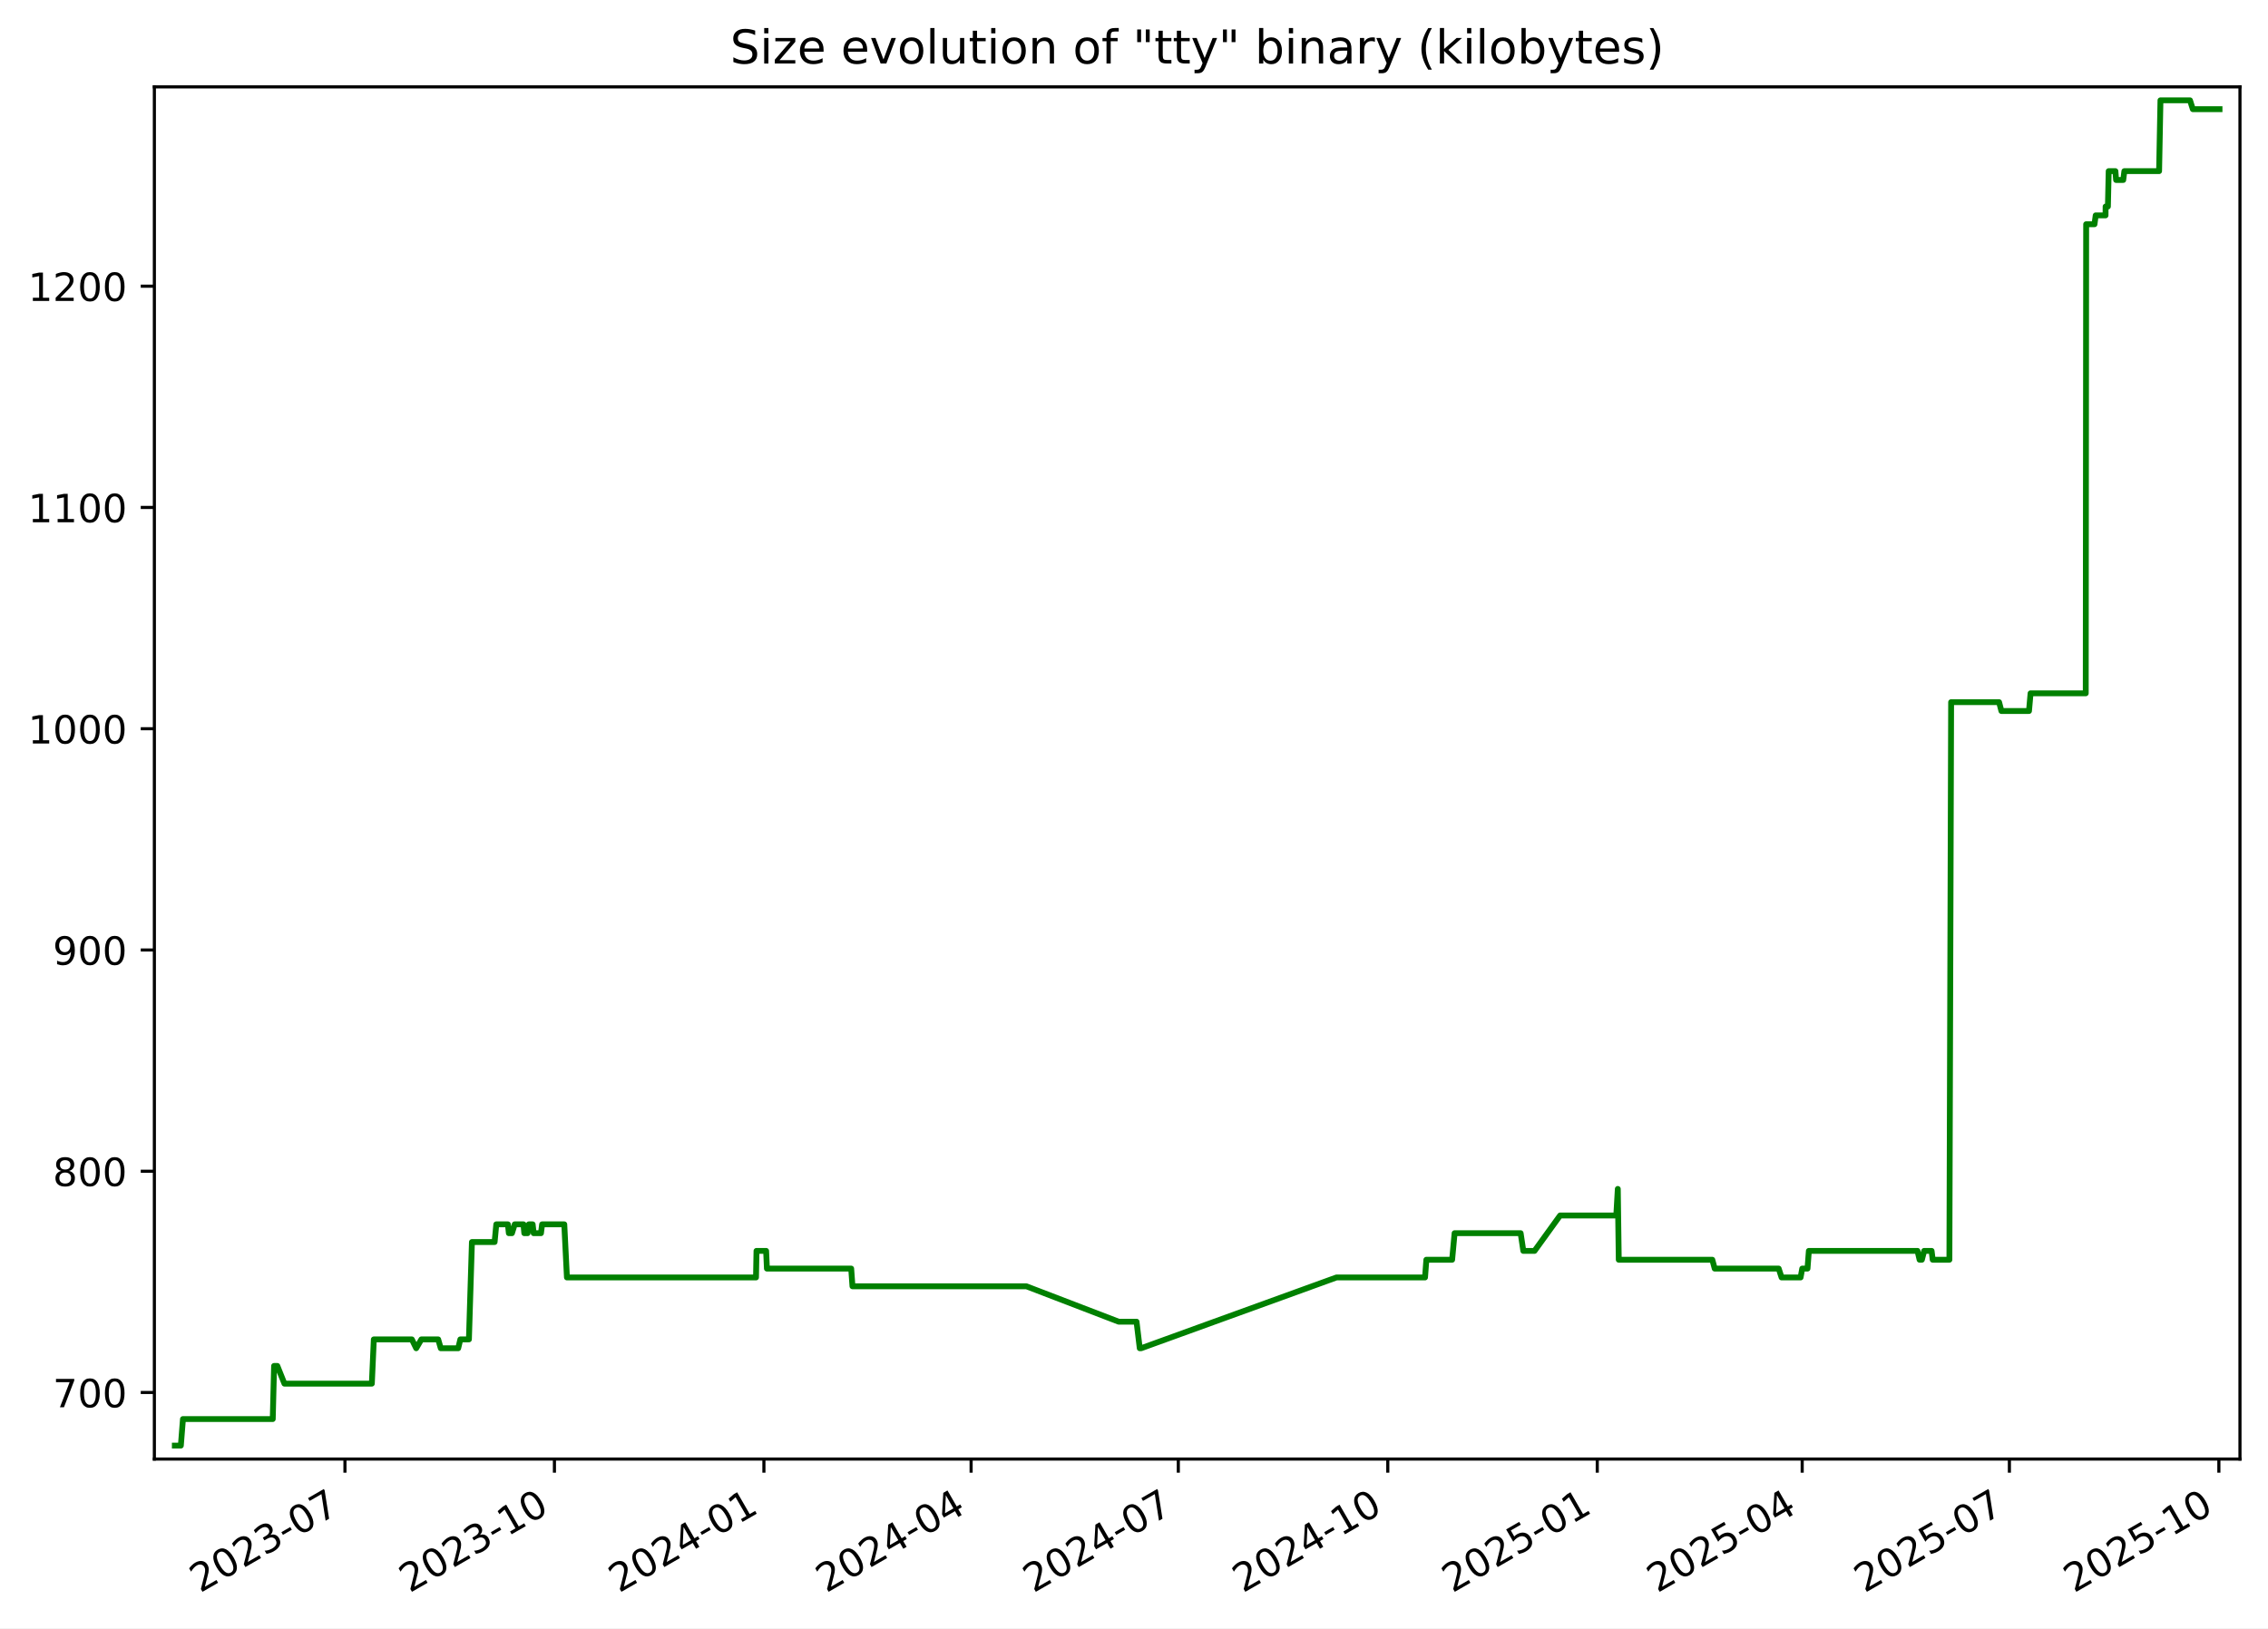
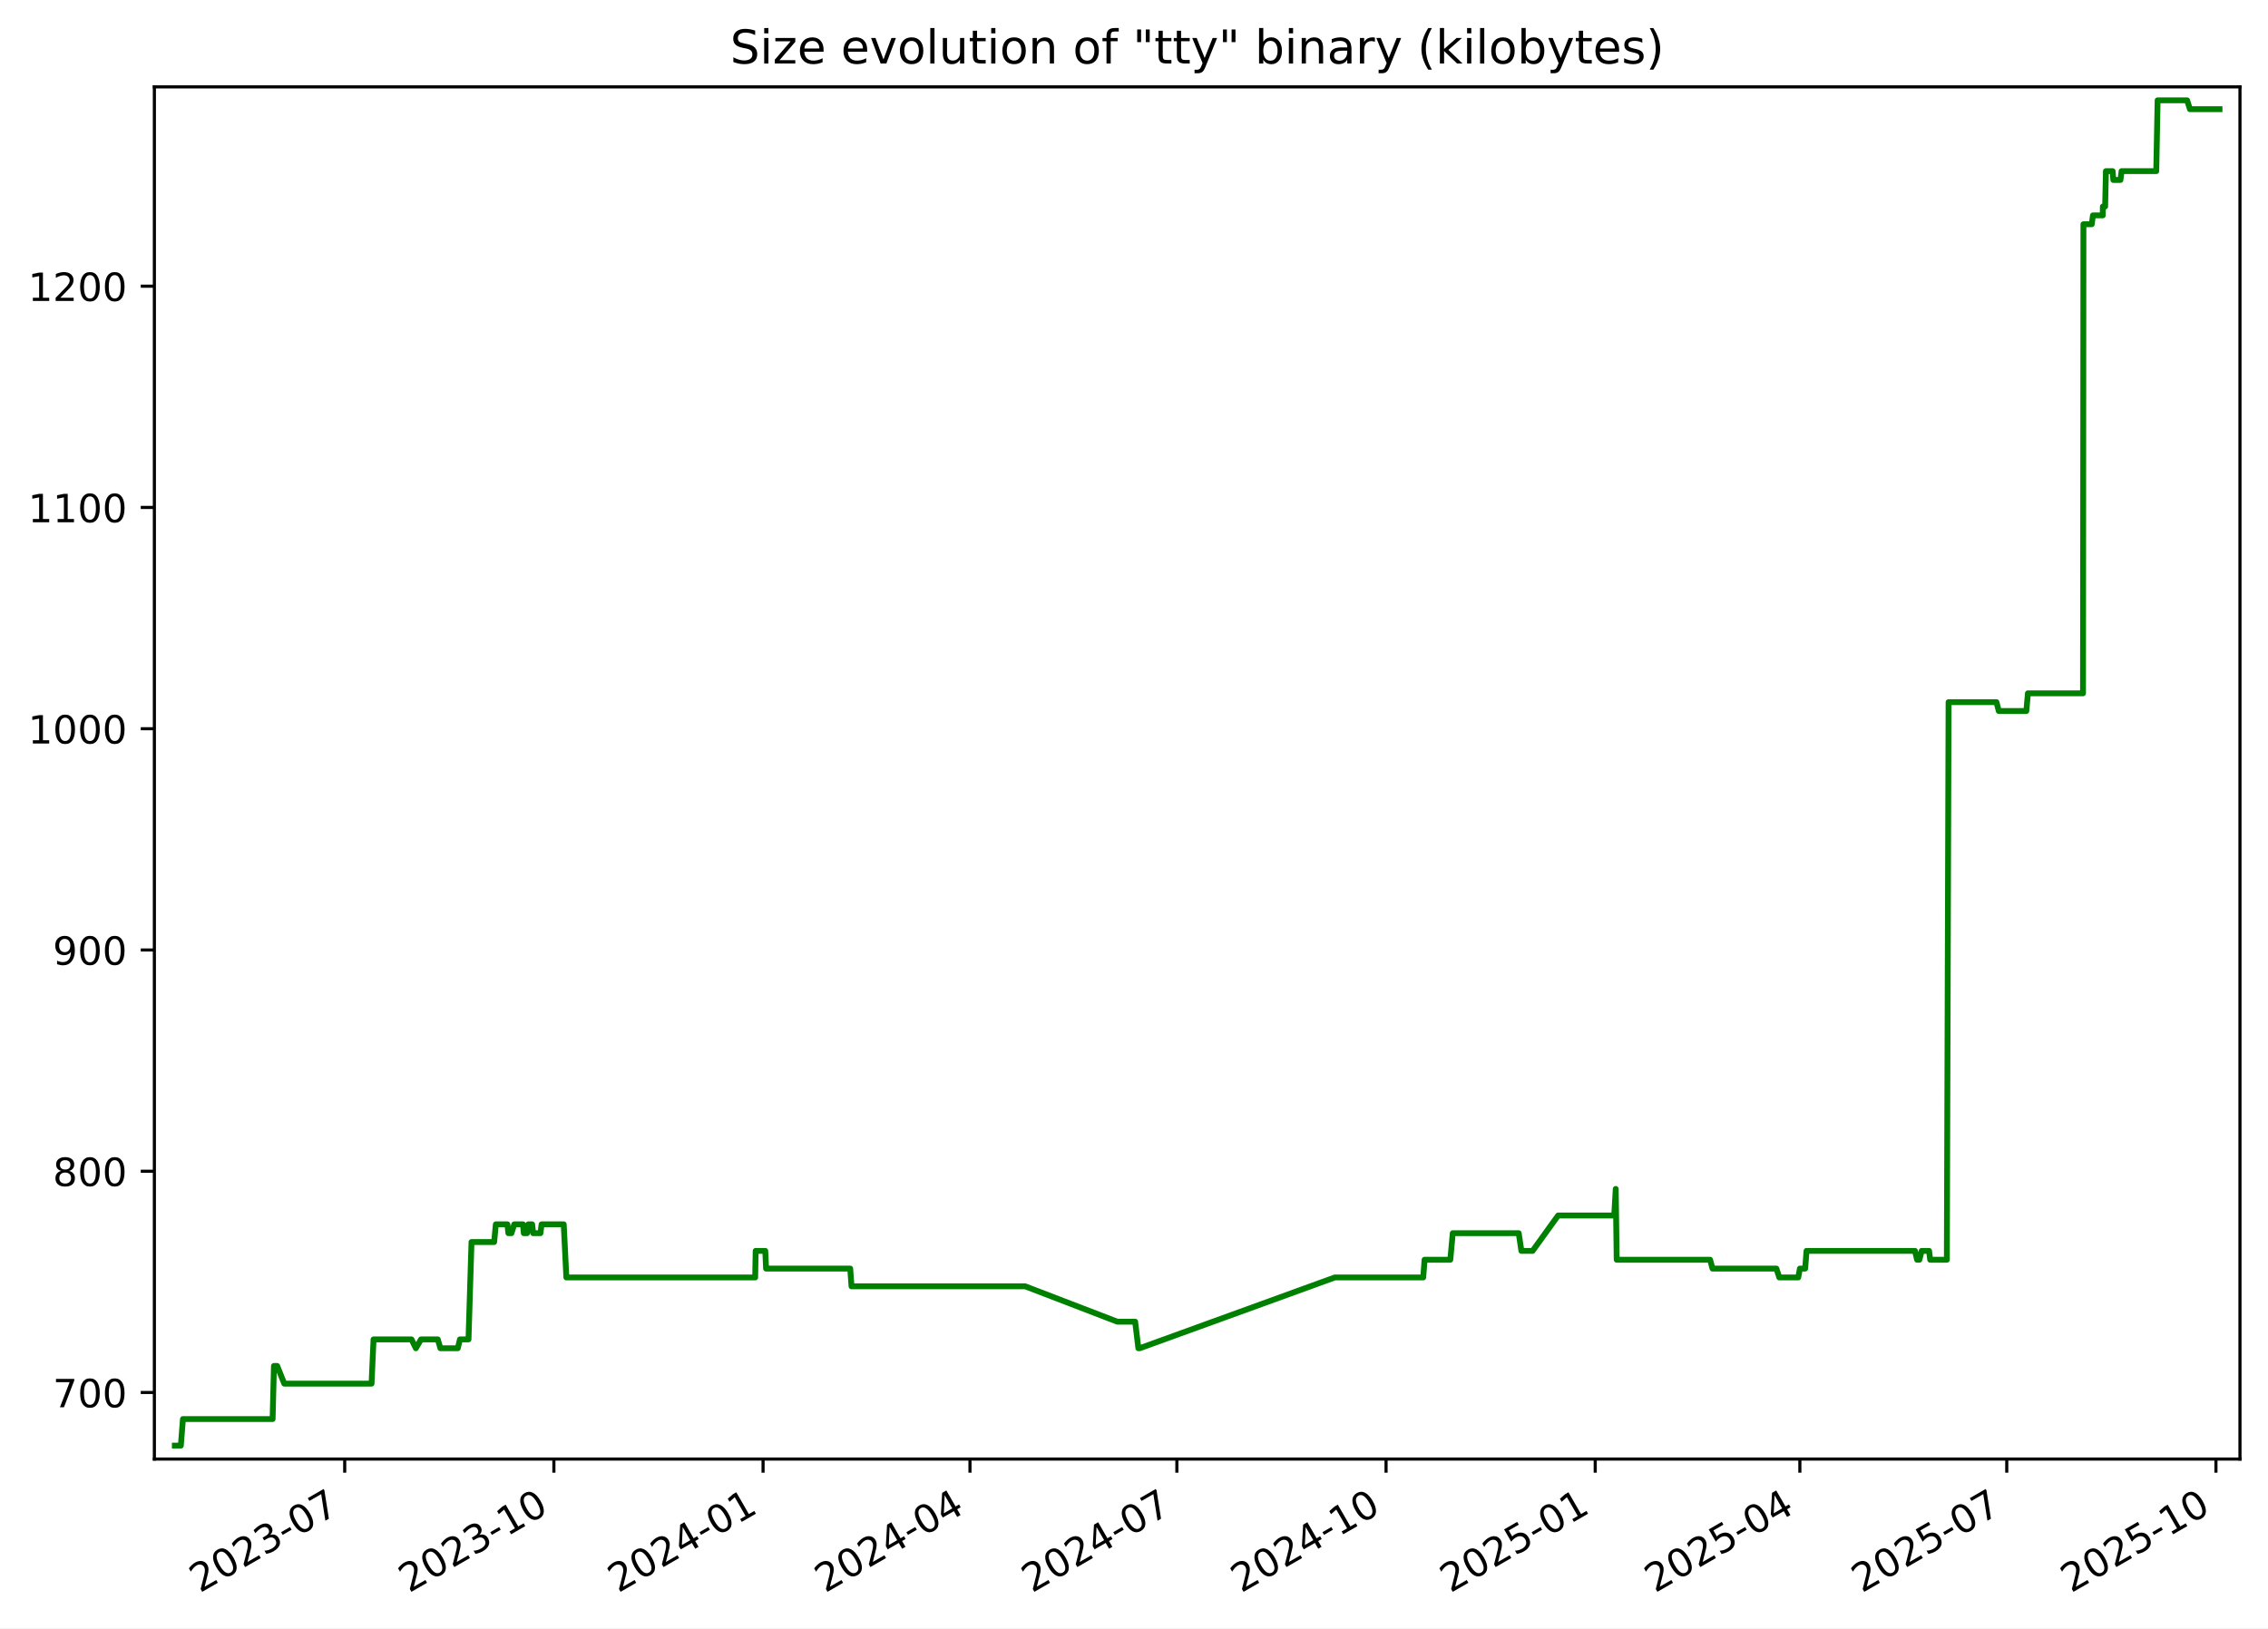
<svg xmlns="http://www.w3.org/2000/svg" xmlns:xlink="http://www.w3.org/1999/xlink" width="582.53pt" height="418.303pt" viewBox="0 0 582.53 418.303" version="1.1">
  <defs>
    <style type="text/css">*{stroke-linejoin: round; stroke-linecap: butt}</style>
  </defs>
  <g id="figure_1">
    <g id="patch_1">
      <path d="M -0 418.303  L 582.53 418.303  L 582.53 0  L -0 0  z " style="fill: #ffffff" />
    </g>
    <g id="axes_1">
      <g id="patch_2">
        <path d="M 39.65 374.83  L 575.33 374.83  L 575.33 22.318  L 39.65 22.318  z " style="fill: #ffffff" />
      </g>
      <g id="matplotlib.axis_1">
        <g id="xtick_1">
          <g id="line2d_1">
            <defs>
-               <path id="mddae5de67b" d="M 0 0  L 0 3.5  " style="stroke: #000000; stroke-width: 0.8" />
+               <path id="m2b2bd5eda4" d="M 0 0  L 0 3.5  " style="stroke: #000000; stroke-width: 0.8" />
            </defs>
            <g>
-               <use xlink:href="#mddae5de67b" x="88.6" y="374.83" style="stroke: #000000; stroke-width: 0.8" />
+               <use xlink:href="#m2b2bd5eda4" x="88.538" y="374.83" style="stroke: #000000; stroke-width: 0.8" />
            </g>
          </g>
          <g id="text_1">
-             <g transform="translate(51.37532 409.302) rotate(-30) scale(0.1 -0.1)">
+             <g transform="translate(51.31278 409.302) rotate(-30) scale(0.1 -0.1)">
              <defs>
                <path id="DejaVuSans-32" d="M 1228 531  L 3431 531  L 3431 0  L 469 0  L 469 531  Q 828 903 1448 1529  Q 2069 2156 2228 2338  Q 2531 2678 2651 2914  Q 2772 3150 2772 3378  Q 2772 3750 2511 3984  Q 2250 4219 1831 4219  Q 1534 4219 1204 4116  Q 875 4013 500 3803  L 500 4441  Q 881 4594 1212 4672  Q 1544 4750 1819 4750  Q 2544 4750 2975 4387  Q 3406 4025 3406 3419  Q 3406 3131 3298 2873  Q 3191 2616 2906 2266  Q 2828 2175 2409 1742  Q 1991 1309 1228 531  z " transform="scale(0.015625)" />
                <path id="DejaVuSans-30" d="M 2034 4250  Q 1547 4250 1301 3770  Q 1056 3291 1056 2328  Q 1056 1369 1301 889  Q 1547 409 2034 409  Q 2525 409 2770 889  Q 3016 1369 3016 2328  Q 3016 3291 2770 3770  Q 2525 4250 2034 4250  z M 2034 4750  Q 2819 4750 3233 4129  Q 3647 3509 3647 2328  Q 3647 1150 3233 529  Q 2819 -91 2034 -91  Q 1250 -91 836 529  Q 422 1150 422 2328  Q 422 3509 836 4129  Q 1250 4750 2034 4750  z " transform="scale(0.015625)" />
                <path id="DejaVuSans-33" d="M 2597 2516  Q 3050 2419 3304 2112  Q 3559 1806 3559 1356  Q 3559 666 3084 287  Q 2609 -91 1734 -91  Q 1441 -91 1130 -33  Q 819 25 488 141  L 488 750  Q 750 597 1062 519  Q 1375 441 1716 441  Q 2309 441 2620 675  Q 2931 909 2931 1356  Q 2931 1769 2642 2001  Q 2353 2234 1838 2234  L 1294 2234  L 1294 2753  L 1863 2753  Q 2328 2753 2575 2939  Q 2822 3125 2822 3475  Q 2822 3834 2567 4026  Q 2313 4219 1838 4219  Q 1578 4219 1281 4162  Q 984 4106 628 3988  L 628 4550  Q 988 4650 1302 4700  Q 1616 4750 1894 4750  Q 2613 4750 3031 4423  Q 3450 4097 3450 3541  Q 3450 3153 3228 2886  Q 3006 2619 2597 2516  z " transform="scale(0.015625)" />
                <path id="DejaVuSans-2d" d="M 313 2009  L 1997 2009  L 1997 1497  L 313 1497  L 313 2009  z " transform="scale(0.015625)" />
                <path id="DejaVuSans-37" d="M 525 4666  L 3525 4666  L 3525 4397  L 1831 0  L 1172 0  L 2766 4134  L 525 4134  L 525 4666  z " transform="scale(0.015625)" />
              </defs>
              <use xlink:href="#DejaVuSans-32" />
              <use xlink:href="#DejaVuSans-30" x="63.623" />
              <use xlink:href="#DejaVuSans-32" x="127.246" />
              <use xlink:href="#DejaVuSans-33" x="190.869" />
              <use xlink:href="#DejaVuSans-2d" x="254.492" />
              <use xlink:href="#DejaVuSans-30" x="290.576" />
              <use xlink:href="#DejaVuSans-37" x="354.199" />
            </g>
          </g>
        </g>
        <g id="xtick_2">
          <g id="line2d_2">
            <g>
-               <use xlink:href="#mddae5de67b" x="142.404" y="374.83" style="stroke: #000000; stroke-width: 0.8" />
+               <use xlink:href="#m2b2bd5eda4" x="142.264" y="374.83" style="stroke: #000000; stroke-width: 0.8" />
            </g>
          </g>
          <g id="text_2">
-             <g transform="translate(105.1791 409.302) rotate(-30) scale(0.1 -0.1)">
+             <g transform="translate(105.0396 409.302) rotate(-30) scale(0.1 -0.1)">
              <defs>
                <path id="DejaVuSans-31" d="M 794 531  L 1825 531  L 1825 4091  L 703 3866  L 703 4441  L 1819 4666  L 2450 4666  L 2450 531  L 3481 531  L 3481 0  L 794 0  L 794 531  z " transform="scale(0.015625)" />
              </defs>
              <use xlink:href="#DejaVuSans-32" />
              <use xlink:href="#DejaVuSans-30" x="63.623" />
              <use xlink:href="#DejaVuSans-32" x="127.246" />
              <use xlink:href="#DejaVuSans-33" x="190.869" />
              <use xlink:href="#DejaVuSans-2d" x="254.492" />
              <use xlink:href="#DejaVuSans-31" x="290.576" />
              <use xlink:href="#DejaVuSans-30" x="354.199" />
            </g>
          </g>
        </g>
        <g id="xtick_3">
          <g id="line2d_3">
            <g>
-               <use xlink:href="#mddae5de67b" x="196.208" y="374.83" style="stroke: #000000; stroke-width: 0.8" />
+               <use xlink:href="#m2b2bd5eda4" x="195.991" y="374.83" style="stroke: #000000; stroke-width: 0.8" />
            </g>
          </g>
          <g id="text_3">
-             <g transform="translate(158.9829 409.302) rotate(-30) scale(0.1 -0.1)">
+             <g transform="translate(158.7664 409.302) rotate(-30) scale(0.1 -0.1)">
              <defs>
                <path id="DejaVuSans-34" d="M 2419 4116  L 825 1625  L 2419 1625  L 2419 4116  z M 2253 4666  L 3047 4666  L 3047 1625  L 3713 1625  L 3713 1100  L 3047 1100  L 3047 0  L 2419 0  L 2419 1100  L 313 1100  L 313 1709  L 2253 4666  z " transform="scale(0.015625)" />
              </defs>
              <use xlink:href="#DejaVuSans-32" />
              <use xlink:href="#DejaVuSans-30" x="63.623" />
              <use xlink:href="#DejaVuSans-32" x="127.246" />
              <use xlink:href="#DejaVuSans-34" x="190.869" />
              <use xlink:href="#DejaVuSans-2d" x="254.492" />
              <use xlink:href="#DejaVuSans-30" x="290.576" />
              <use xlink:href="#DejaVuSans-31" x="354.199" />
            </g>
          </g>
        </g>
        <g id="xtick_4">
          <g id="line2d_4">
            <g>
-               <use xlink:href="#mddae5de67b" x="249.427" y="374.83" style="stroke: #000000; stroke-width: 0.8" />
+               <use xlink:href="#m2b2bd5eda4" x="249.134" y="374.83" style="stroke: #000000; stroke-width: 0.8" />
            </g>
          </g>
          <g id="text_4">
-             <g transform="translate(212.2019 409.302) rotate(-30) scale(0.1 -0.1)">
+             <g transform="translate(211.9092 409.302) rotate(-30) scale(0.1 -0.1)">
              <use xlink:href="#DejaVuSans-32" />
              <use xlink:href="#DejaVuSans-30" x="63.623" />
              <use xlink:href="#DejaVuSans-32" x="127.246" />
              <use xlink:href="#DejaVuSans-34" x="190.869" />
              <use xlink:href="#DejaVuSans-2d" x="254.492" />
              <use xlink:href="#DejaVuSans-30" x="290.576" />
              <use xlink:href="#DejaVuSans-34" x="354.199" />
            </g>
          </g>
        </g>
        <g id="xtick_5">
          <g id="line2d_5">
            <g>
-               <use xlink:href="#mddae5de67b" x="302.646" y="374.83" style="stroke: #000000; stroke-width: 0.8" />
+               <use xlink:href="#m2b2bd5eda4" x="302.277" y="374.83" style="stroke: #000000; stroke-width: 0.8" />
            </g>
          </g>
          <g id="text_5">
-             <g transform="translate(265.4208 409.302) rotate(-30) scale(0.1 -0.1)">
+             <g transform="translate(265.052 409.302) rotate(-30) scale(0.1 -0.1)">
              <use xlink:href="#DejaVuSans-32" />
              <use xlink:href="#DejaVuSans-30" x="63.623" />
              <use xlink:href="#DejaVuSans-32" x="127.246" />
              <use xlink:href="#DejaVuSans-34" x="190.869" />
              <use xlink:href="#DejaVuSans-2d" x="254.492" />
              <use xlink:href="#DejaVuSans-30" x="290.576" />
              <use xlink:href="#DejaVuSans-37" x="354.199" />
            </g>
          </g>
        </g>
        <g id="xtick_6">
          <g id="line2d_6">
            <g>
-               <use xlink:href="#mddae5de67b" x="356.449" y="374.83" style="stroke: #000000; stroke-width: 0.8" />
+               <use xlink:href="#m2b2bd5eda4" x="356.004" y="374.83" style="stroke: #000000; stroke-width: 0.8" />
            </g>
          </g>
          <g id="text_6">
-             <g transform="translate(319.2246 409.302) rotate(-30) scale(0.1 -0.1)">
+             <g transform="translate(318.7788 409.302) rotate(-30) scale(0.1 -0.1)">
              <use xlink:href="#DejaVuSans-32" />
              <use xlink:href="#DejaVuSans-30" x="63.623" />
              <use xlink:href="#DejaVuSans-32" x="127.246" />
              <use xlink:href="#DejaVuSans-34" x="190.869" />
              <use xlink:href="#DejaVuSans-2d" x="254.492" />
              <use xlink:href="#DejaVuSans-31" x="290.576" />
              <use xlink:href="#DejaVuSans-30" x="354.199" />
            </g>
          </g>
        </g>
        <g id="xtick_7">
          <g id="line2d_7">
            <g>
-               <use xlink:href="#mddae5de67b" x="410.253" y="374.83" style="stroke: #000000; stroke-width: 0.8" />
+               <use xlink:href="#m2b2bd5eda4" x="409.73" y="374.83" style="stroke: #000000; stroke-width: 0.8" />
            </g>
          </g>
          <g id="text_7">
-             <g transform="translate(373.0284 409.302) rotate(-30) scale(0.1 -0.1)">
+             <g transform="translate(372.5056 409.302) rotate(-30) scale(0.1 -0.1)">
              <defs>
                <path id="DejaVuSans-35" d="M 691 4666  L 3169 4666  L 3169 4134  L 1269 4134  L 1269 2991  Q 1406 3038 1543 3061  Q 1681 3084 1819 3084  Q 2600 3084 3056 2656  Q 3513 2228 3513 1497  Q 3513 744 3044 326  Q 2575 -91 1722 -91  Q 1428 -91 1123 -41  Q 819 9 494 109  L 494 744  Q 775 591 1075 516  Q 1375 441 1709 441  Q 2250 441 2565 725  Q 2881 1009 2881 1497  Q 2881 1984 2565 2268  Q 2250 2553 1709 2553  Q 1456 2553 1204 2497  Q 953 2441 691 2322  L 691 4666  z " transform="scale(0.015625)" />
              </defs>
              <use xlink:href="#DejaVuSans-32" />
              <use xlink:href="#DejaVuSans-30" x="63.623" />
              <use xlink:href="#DejaVuSans-32" x="127.246" />
              <use xlink:href="#DejaVuSans-35" x="190.869" />
              <use xlink:href="#DejaVuSans-2d" x="254.492" />
              <use xlink:href="#DejaVuSans-30" x="290.576" />
              <use xlink:href="#DejaVuSans-31" x="354.199" />
            </g>
          </g>
        </g>
        <g id="xtick_8">
          <g id="line2d_8">
            <g>
-               <use xlink:href="#mddae5de67b" x="462.887" y="374.83" style="stroke: #000000; stroke-width: 0.8" />
+               <use xlink:href="#m2b2bd5eda4" x="462.289" y="374.83" style="stroke: #000000; stroke-width: 0.8" />
            </g>
          </g>
          <g id="text_8">
-             <g transform="translate(425.6626 409.302) rotate(-30) scale(0.1 -0.1)">
+             <g transform="translate(425.0644 409.302) rotate(-30) scale(0.1 -0.1)">
              <use xlink:href="#DejaVuSans-32" />
              <use xlink:href="#DejaVuSans-30" x="63.623" />
              <use xlink:href="#DejaVuSans-32" x="127.246" />
              <use xlink:href="#DejaVuSans-35" x="190.869" />
              <use xlink:href="#DejaVuSans-2d" x="254.492" />
              <use xlink:href="#DejaVuSans-30" x="290.576" />
              <use xlink:href="#DejaVuSans-34" x="354.199" />
            </g>
          </g>
        </g>
        <g id="xtick_9">
          <g id="line2d_9">
            <g>
-               <use xlink:href="#mddae5de67b" x="516.106" y="374.83" style="stroke: #000000; stroke-width: 0.8" />
+               <use xlink:href="#m2b2bd5eda4" x="515.432" y="374.83" style="stroke: #000000; stroke-width: 0.8" />
            </g>
          </g>
          <g id="text_9">
-             <g transform="translate(478.8816 409.302) rotate(-30) scale(0.1 -0.1)">
+             <g transform="translate(478.2072 409.302) rotate(-30) scale(0.1 -0.1)">
              <use xlink:href="#DejaVuSans-32" />
              <use xlink:href="#DejaVuSans-30" x="63.623" />
              <use xlink:href="#DejaVuSans-32" x="127.246" />
              <use xlink:href="#DejaVuSans-35" x="190.869" />
              <use xlink:href="#DejaVuSans-2d" x="254.492" />
              <use xlink:href="#DejaVuSans-30" x="290.576" />
              <use xlink:href="#DejaVuSans-37" x="354.199" />
            </g>
          </g>
        </g>
        <g id="xtick_10">
          <g id="line2d_10">
            <g>
-               <use xlink:href="#mddae5de67b" x="569.91" y="374.83" style="stroke: #000000; stroke-width: 0.8" />
+               <use xlink:href="#m2b2bd5eda4" x="569.159" y="374.83" style="stroke: #000000; stroke-width: 0.8" />
            </g>
          </g>
          <g id="text_10">
-             <g transform="translate(532.6853 409.302) rotate(-30) scale(0.1 -0.1)">
+             <g transform="translate(531.934 409.302) rotate(-30) scale(0.1 -0.1)">
              <use xlink:href="#DejaVuSans-32" />
              <use xlink:href="#DejaVuSans-30" x="63.623" />
              <use xlink:href="#DejaVuSans-32" x="127.246" />
              <use xlink:href="#DejaVuSans-35" x="190.869" />
              <use xlink:href="#DejaVuSans-2d" x="254.492" />
              <use xlink:href="#DejaVuSans-31" x="290.576" />
              <use xlink:href="#DejaVuSans-30" x="354.199" />
            </g>
          </g>
        </g>
      </g>
      <g id="matplotlib.axis_2">
        <g id="ytick_1">
          <g id="line2d_11">
            <defs>
-               <path id="m820090e137" d="M 0 0  L -3.5 0  " style="stroke: #000000; stroke-width: 0.8" />
+               <path id="m99c2a6b7ea" d="M 0 0  L -3.5 0  " style="stroke: #000000; stroke-width: 0.8" />
            </defs>
            <g>
-               <use xlink:href="#m820090e137" x="39.65" y="357.732" style="stroke: #000000; stroke-width: 0.8" />
+               <use xlink:href="#m99c2a6b7ea" x="39.65" y="357.732" style="stroke: #000000; stroke-width: 0.8" />
            </g>
          </g>
          <g id="text_11">
            <g transform="translate(13.5625 361.5312) scale(0.1 -0.1)">
              <use xlink:href="#DejaVuSans-37" />
              <use xlink:href="#DejaVuSans-30" x="63.623" />
              <use xlink:href="#DejaVuSans-30" x="127.246" />
            </g>
          </g>
        </g>
        <g id="ytick_2">
          <g id="line2d_12">
            <g>
-               <use xlink:href="#m820090e137" x="39.65" y="300.89" style="stroke: #000000; stroke-width: 0.8" />
+               <use xlink:href="#m99c2a6b7ea" x="39.65" y="300.89" style="stroke: #000000; stroke-width: 0.8" />
            </g>
          </g>
          <g id="text_12">
            <g transform="translate(13.5625 304.6891) scale(0.1 -0.1)">
              <defs>
                <path id="DejaVuSans-38" d="M 2034 2216  Q 1584 2216 1326 1975  Q 1069 1734 1069 1313  Q 1069 891 1326 650  Q 1584 409 2034 409  Q 2484 409 2743 651  Q 3003 894 3003 1313  Q 3003 1734 2745 1975  Q 2488 2216 2034 2216  z M 1403 2484  Q 997 2584 770 2862  Q 544 3141 544 3541  Q 544 4100 942 4425  Q 1341 4750 2034 4750  Q 2731 4750 3128 4425  Q 3525 4100 3525 3541  Q 3525 3141 3298 2862  Q 3072 2584 2669 2484  Q 3125 2378 3379 2068  Q 3634 1759 3634 1313  Q 3634 634 3220 271  Q 2806 -91 2034 -91  Q 1263 -91 848 271  Q 434 634 434 1313  Q 434 1759 690 2068  Q 947 2378 1403 2484  z M 1172 3481  Q 1172 3119 1398 2916  Q 1625 2713 2034 2713  Q 2441 2713 2670 2916  Q 2900 3119 2900 3481  Q 2900 3844 2670 4047  Q 2441 4250 2034 4250  Q 1625 4250 1398 4047  Q 1172 3844 1172 3481  z " transform="scale(0.015625)" />
              </defs>
              <use xlink:href="#DejaVuSans-38" />
              <use xlink:href="#DejaVuSans-30" x="63.623" />
              <use xlink:href="#DejaVuSans-30" x="127.246" />
            </g>
          </g>
        </g>
        <g id="ytick_3">
          <g id="line2d_13">
            <g>
-               <use xlink:href="#m820090e137" x="39.65" y="244.048" style="stroke: #000000; stroke-width: 0.8" />
+               <use xlink:href="#m99c2a6b7ea" x="39.65" y="244.048" style="stroke: #000000; stroke-width: 0.8" />
            </g>
          </g>
          <g id="text_13">
            <g transform="translate(13.5625 247.847) scale(0.1 -0.1)">
              <defs>
                <path id="DejaVuSans-39" d="M 703 97  L 703 672  Q 941 559 1184 500  Q 1428 441 1663 441  Q 2288 441 2617 861  Q 2947 1281 2994 2138  Q 2813 1869 2534 1725  Q 2256 1581 1919 1581  Q 1219 1581 811 2004  Q 403 2428 403 3163  Q 403 3881 828 4315  Q 1253 4750 1959 4750  Q 2769 4750 3195 4129  Q 3622 3509 3622 2328  Q 3622 1225 3098 567  Q 2575 -91 1691 -91  Q 1453 -91 1209 -44  Q 966 3 703 97  z M 1959 2075  Q 2384 2075 2632 2365  Q 2881 2656 2881 3163  Q 2881 3666 2632 3958  Q 2384 4250 1959 4250  Q 1534 4250 1286 3958  Q 1038 3666 1038 3163  Q 1038 2656 1286 2365  Q 1534 2075 1959 2075  z " transform="scale(0.015625)" />
              </defs>
              <use xlink:href="#DejaVuSans-39" />
              <use xlink:href="#DejaVuSans-30" x="63.623" />
              <use xlink:href="#DejaVuSans-30" x="127.246" />
            </g>
          </g>
        </g>
        <g id="ytick_4">
          <g id="line2d_14">
            <g>
-               <use xlink:href="#m820090e137" x="39.65" y="187.206" style="stroke: #000000; stroke-width: 0.8" />
+               <use xlink:href="#m99c2a6b7ea" x="39.65" y="187.206" style="stroke: #000000; stroke-width: 0.8" />
            </g>
          </g>
          <g id="text_14">
            <g transform="translate(7.2 191.0049) scale(0.1 -0.1)">
              <use xlink:href="#DejaVuSans-31" />
              <use xlink:href="#DejaVuSans-30" x="63.623" />
              <use xlink:href="#DejaVuSans-30" x="127.246" />
              <use xlink:href="#DejaVuSans-30" x="190.869" />
            </g>
          </g>
        </g>
        <g id="ytick_5">
          <g id="line2d_15">
            <g>
-               <use xlink:href="#m820090e137" x="39.65" y="130.364" style="stroke: #000000; stroke-width: 0.8" />
+               <use xlink:href="#m99c2a6b7ea" x="39.65" y="130.364" style="stroke: #000000; stroke-width: 0.8" />
            </g>
          </g>
          <g id="text_15">
            <g transform="translate(7.2 134.1628) scale(0.1 -0.1)">
              <use xlink:href="#DejaVuSans-31" />
              <use xlink:href="#DejaVuSans-31" x="63.623" />
              <use xlink:href="#DejaVuSans-30" x="127.246" />
              <use xlink:href="#DejaVuSans-30" x="190.869" />
            </g>
          </g>
        </g>
        <g id="ytick_6">
          <g id="line2d_16">
            <g>
-               <use xlink:href="#m820090e137" x="39.65" y="73.521" style="stroke: #000000; stroke-width: 0.8" />
+               <use xlink:href="#m99c2a6b7ea" x="39.65" y="73.521" style="stroke: #000000; stroke-width: 0.8" />
            </g>
          </g>
          <g id="text_16">
            <g transform="translate(7.2 77.32071) scale(0.1 -0.1)">
              <use xlink:href="#DejaVuSans-31" />
              <use xlink:href="#DejaVuSans-32" x="63.623" />
              <use xlink:href="#DejaVuSans-30" x="127.246" />
              <use xlink:href="#DejaVuSans-30" x="190.869" />
            </g>
          </g>
        </g>
      </g>
      <g id="line2d_17">
-         <path d="M 44.902 371.374  L 46.45 371.374  L 46.991 364.553  L 70.057 364.553  L 70.399 350.911  L 71.235 350.911  L 73.058 355.458  L 95.507 355.458  L 96.016 344.09  L 105.782 344.09  L 106.903 346.364  L 108.229 344.09  L 112.548 344.09  L 113.21 346.364  L 117.689 346.364  L 118.237 344.09  L 120.443 344.09  L 121.213 319.079  L 127.041 319.079  L 127.47 314.532  L 130.453 314.532  L 130.695 316.806  L 131.492 316.806  L 132.207 314.532  L 134.459 314.532  L 134.667 316.806  L 135.512 316.806  L 135.84 314.532  L 136.808 314.532  L 137.07 316.806  L 138.947 316.806  L 139.236 314.532  L 144.936 314.532  L 145.615 328.174  L 194.178 328.174  L 194.304 321.353  L 196.778 321.353  L 196.98 325.9  L 218.627 325.9  L 218.956 330.448  L 263.627 330.448  L 287.33 339.543  L 291.917 339.543  L 292.741 346.364  L 293.097 346.364  L 343.282 328.174  L 366.015 328.174  L 366.356 323.627  L 372.976 323.627  L 373.608 316.806  L 390.575 316.806  L 391.262 321.353  L 394.141 321.353  L 400.71 312.258  L 415.14 312.258  L 415.53 305.437  L 415.775 323.627  L 439.803 323.627  L 440.418 325.9  L 456.854 325.9  L 457.593 328.174  L 462.476 328.174  L 462.897 325.9  L 464.255 325.9  L 464.6 321.353  L 492.503 321.353  L 493.041 323.627  L 493.627 323.627  L 494.219 321.353  L 496.128 321.353  L 496.409 323.627  L 500.697 323.627  L 501.141 180.385  L 513.458 180.385  L 514.056 182.658  L 521.143 182.658  L 521.545 178.111  L 535.72 178.111  L 535.824 57.606  L 537.966 57.606  L 538.274 55.332  L 540.801 55.332  L 540.82 53.058  L 541.411 53.058  L 541.612 43.964  L 543.337 43.964  L 543.517 46.237  L 545.347 46.237  L 545.638 43.964  L 554.56 43.964  L 554.908 25.774  L 562.497 25.774  L 563.223 28.048  L 570.078 28.048  L 570.078 28.048  " clip-path="url(#p2f67db7d4e)" style="fill: none; stroke: #008000; stroke-width: 1.5; stroke-linecap: square" />
+         <path d="M 44.902 371.374  L 46.448 371.374  L 46.988 364.553  L 70.021 364.553  L 70.363 350.911  L 71.197 350.911  L 73.018 355.458  L 95.434 355.458  L 95.943 344.09  L 105.695 344.09  L 106.814 346.364  L 108.138 344.09  L 112.451 344.09  L 113.112 346.364  L 117.585 346.364  L 118.132 344.09  L 120.335 344.09  L 121.104 319.079  L 126.923 319.079  L 127.352 314.532  L 130.331 314.532  L 130.572 316.806  L 131.368 316.806  L 132.082 314.532  L 134.331 314.532  L 134.539 316.806  L 135.382 316.806  L 135.71 314.532  L 136.676 314.532  L 136.938 316.806  L 138.812 316.806  L 139.101 314.532  L 144.793 314.532  L 145.47 328.174  L 193.965 328.174  L 194.091 321.353  L 196.561 321.353  L 196.763 325.9  L 218.379 325.9  L 218.706 330.448  L 263.314 330.448  L 286.983 339.543  L 291.564 339.543  L 292.386 346.364  L 292.742 346.364  L 342.855 328.174  L 365.555 328.174  L 365.896 323.627  L 372.506 323.627  L 373.138 316.806  L 390.08 316.806  L 390.766 321.353  L 393.641 321.353  L 400.201 312.258  L 414.61 312.258  L 414.999 305.437  L 415.244 323.627  L 439.238 323.627  L 439.852 325.9  L 456.264 325.9  L 457.003 328.174  L 461.878 328.174  L 462.299 325.9  L 463.655 325.9  L 463.999 321.353  L 491.863 321.353  L 492.4 323.627  L 492.985 323.627  L 493.576 321.353  L 495.482 321.353  L 495.763 323.627  L 500.044 323.627  L 500.488 180.385  L 512.788 180.385  L 513.384 182.658  L 520.461 182.658  L 520.863 178.111  L 535.017 178.111  L 535.122 57.606  L 537.26 57.606  L 537.568 55.332  L 540.091 55.332  L 540.11 53.058  L 540.701 53.058  L 540.901 43.964  L 542.624 43.964  L 542.804 46.237  L 544.631 46.237  L 544.921 43.964  L 553.83 43.964  L 554.178 25.774  L 561.756 25.774  L 562.481 28.048  L 570.078 28.048  L 570.078 28.048  " clip-path="url(#pfe7f4513d3)" style="fill: none; stroke: #008000; stroke-width: 1.5; stroke-linecap: square" />
      </g>
      <g id="patch_3">
        <path d="M 39.65 374.83  L 39.65 22.318  " style="fill: none; stroke: #000000; stroke-width: 0.8; stroke-linejoin: miter; stroke-linecap: square" />
      </g>
      <g id="patch_4">
        <path d="M 575.33 374.83  L 575.33 22.318  " style="fill: none; stroke: #000000; stroke-width: 0.8; stroke-linejoin: miter; stroke-linecap: square" />
      </g>
      <g id="patch_5">
        <path d="M 39.65 374.83  L 575.33 374.83  " style="fill: none; stroke: #000000; stroke-width: 0.8; stroke-linejoin: miter; stroke-linecap: square" />
      </g>
      <g id="patch_6">
        <path d="M 39.65 22.318  L 575.33 22.318  " style="fill: none; stroke: #000000; stroke-width: 0.8; stroke-linejoin: miter; stroke-linecap: square" />
      </g>
      <g id="text_17">
        <g transform="translate(187.5387 16.31812) scale(0.12 -0.12)">
          <defs>
            <path id="DejaVuSans-53" d="M 3425 4513  L 3425 3897  Q 3066 4069 2747 4153  Q 2428 4238 2131 4238  Q 1616 4238 1336 4038  Q 1056 3838 1056 3469  Q 1056 3159 1242 3001  Q 1428 2844 1947 2747  L 2328 2669  Q 3034 2534 3370 2195  Q 3706 1856 3706 1288  Q 3706 609 3251 259  Q 2797 -91 1919 -91  Q 1588 -91 1214 -16  Q 841 59 441 206  L 441 856  Q 825 641 1194 531  Q 1563 422 1919 422  Q 2459 422 2753 634  Q 3047 847 3047 1241  Q 3047 1584 2836 1778  Q 2625 1972 2144 2069  L 1759 2144  Q 1053 2284 737 2584  Q 422 2884 422 3419  Q 422 4038 858 4394  Q 1294 4750 2059 4750  Q 2388 4750 2728 4690  Q 3069 4631 3425 4513  z " transform="scale(0.015625)" />
            <path id="DejaVuSans-69" d="M 603 3500  L 1178 3500  L 1178 0  L 603 0  L 603 3500  z M 603 4863  L 1178 4863  L 1178 4134  L 603 4134  L 603 4863  z " transform="scale(0.015625)" />
            <path id="DejaVuSans-7a" d="M 353 3500  L 3084 3500  L 3084 2975  L 922 459  L 3084 459  L 3084 0  L 275 0  L 275 525  L 2438 3041  L 353 3041  L 353 3500  z " transform="scale(0.015625)" />
            <path id="DejaVuSans-65" d="M 3597 1894  L 3597 1613  L 953 1613  Q 991 1019 1311 708  Q 1631 397 2203 397  Q 2534 397 2845 478  Q 3156 559 3463 722  L 3463 178  Q 3153 47 2828 -22  Q 2503 -91 2169 -91  Q 1331 -91 842 396  Q 353 884 353 1716  Q 353 2575 817 3079  Q 1281 3584 2069 3584  Q 2775 3584 3186 3129  Q 3597 2675 3597 1894  z M 3022 2063  Q 3016 2534 2758 2815  Q 2500 3097 2075 3097  Q 1594 3097 1305 2825  Q 1016 2553 972 2059  L 3022 2063  z " transform="scale(0.015625)" />
            <path id="DejaVuSans-20" transform="scale(0.015625)" />
            <path id="DejaVuSans-76" d="M 191 3500  L 800 3500  L 1894 563  L 2988 3500  L 3597 3500  L 2284 0  L 1503 0  L 191 3500  z " transform="scale(0.015625)" />
            <path id="DejaVuSans-6f" d="M 1959 3097  Q 1497 3097 1228 2736  Q 959 2375 959 1747  Q 959 1119 1226 758  Q 1494 397 1959 397  Q 2419 397 2687 759  Q 2956 1122 2956 1747  Q 2956 2369 2687 2733  Q 2419 3097 1959 3097  z M 1959 3584  Q 2709 3584 3137 3096  Q 3566 2609 3566 1747  Q 3566 888 3137 398  Q 2709 -91 1959 -91  Q 1206 -91 779 398  Q 353 888 353 1747  Q 353 2609 779 3096  Q 1206 3584 1959 3584  z " transform="scale(0.015625)" />
            <path id="DejaVuSans-6c" d="M 603 4863  L 1178 4863  L 1178 0  L 603 0  L 603 4863  z " transform="scale(0.015625)" />
            <path id="DejaVuSans-75" d="M 544 1381  L 544 3500  L 1119 3500  L 1119 1403  Q 1119 906 1312 657  Q 1506 409 1894 409  Q 2359 409 2629 706  Q 2900 1003 2900 1516  L 2900 3500  L 3475 3500  L 3475 0  L 2900 0  L 2900 538  Q 2691 219 2414 64  Q 2138 -91 1772 -91  Q 1169 -91 856 284  Q 544 659 544 1381  z M 1991 3584  L 1991 3584  z " transform="scale(0.015625)" />
            <path id="DejaVuSans-74" d="M 1172 4494  L 1172 3500  L 2356 3500  L 2356 3053  L 1172 3053  L 1172 1153  Q 1172 725 1289 603  Q 1406 481 1766 481  L 2356 481  L 2356 0  L 1766 0  Q 1100 0 847 248  Q 594 497 594 1153  L 594 3053  L 172 3053  L 172 3500  L 594 3500  L 594 4494  L 1172 4494  z " transform="scale(0.015625)" />
            <path id="DejaVuSans-6e" d="M 3513 2113  L 3513 0  L 2938 0  L 2938 2094  Q 2938 2591 2744 2837  Q 2550 3084 2163 3084  Q 1697 3084 1428 2787  Q 1159 2491 1159 1978  L 1159 0  L 581 0  L 581 3500  L 1159 3500  L 1159 2956  Q 1366 3272 1645 3428  Q 1925 3584 2291 3584  Q 2894 3584 3203 3211  Q 3513 2838 3513 2113  z " transform="scale(0.015625)" />
            <path id="DejaVuSans-66" d="M 2375 4863  L 2375 4384  L 1825 4384  Q 1516 4384 1395 4259  Q 1275 4134 1275 3809  L 1275 3500  L 2222 3500  L 2222 3053  L 1275 3053  L 1275 0  L 697 0  L 697 3053  L 147 3053  L 147 3500  L 697 3500  L 697 3744  Q 697 4328 969 4595  Q 1241 4863 1831 4863  L 2375 4863  z " transform="scale(0.015625)" />
            <path id="DejaVuSans-22" d="M 1147 4666  L 1147 2931  L 616 2931  L 616 4666  L 1147 4666  z M 2328 4666  L 2328 2931  L 1797 2931  L 1797 4666  L 2328 4666  z " transform="scale(0.015625)" />
            <path id="DejaVuSans-79" d="M 2059 -325  Q 1816 -950 1584 -1140  Q 1353 -1331 966 -1331  L 506 -1331  L 506 -850  L 844 -850  Q 1081 -850 1212 -737  Q 1344 -625 1503 -206  L 1606 56  L 191 3500  L 800 3500  L 1894 763  L 2988 3500  L 3597 3500  L 2059 -325  z " transform="scale(0.015625)" />
            <path id="DejaVuSans-62" d="M 3116 1747  Q 3116 2381 2855 2742  Q 2594 3103 2138 3103  Q 1681 3103 1420 2742  Q 1159 2381 1159 1747  Q 1159 1113 1420 752  Q 1681 391 2138 391  Q 2594 391 2855 752  Q 3116 1113 3116 1747  z M 1159 2969  Q 1341 3281 1617 3432  Q 1894 3584 2278 3584  Q 2916 3584 3314 3078  Q 3713 2572 3713 1747  Q 3713 922 3314 415  Q 2916 -91 2278 -91  Q 1894 -91 1617 61  Q 1341 213 1159 525  L 1159 0  L 581 0  L 581 4863  L 1159 4863  L 1159 2969  z " transform="scale(0.015625)" />
            <path id="DejaVuSans-61" d="M 2194 1759  Q 1497 1759 1228 1600  Q 959 1441 959 1056  Q 959 750 1161 570  Q 1363 391 1709 391  Q 2188 391 2477 730  Q 2766 1069 2766 1631  L 2766 1759  L 2194 1759  z M 3341 1997  L 3341 0  L 2766 0  L 2766 531  Q 2569 213 2275 61  Q 1981 -91 1556 -91  Q 1019 -91 701 211  Q 384 513 384 1019  Q 384 1609 779 1909  Q 1175 2209 1959 2209  L 2766 2209  L 2766 2266  Q 2766 2663 2505 2880  Q 2244 3097 1772 3097  Q 1472 3097 1187 3025  Q 903 2953 641 2809  L 641 3341  Q 956 3463 1253 3523  Q 1550 3584 1831 3584  Q 2591 3584 2966 3190  Q 3341 2797 3341 1997  z " transform="scale(0.015625)" />
            <path id="DejaVuSans-72" d="M 2631 2963  Q 2534 3019 2420 3045  Q 2306 3072 2169 3072  Q 1681 3072 1420 2755  Q 1159 2438 1159 1844  L 1159 0  L 581 0  L 581 3500  L 1159 3500  L 1159 2956  Q 1341 3275 1631 3429  Q 1922 3584 2338 3584  Q 2397 3584 2469 3576  Q 2541 3569 2628 3553  L 2631 2963  z " transform="scale(0.015625)" />
            <path id="DejaVuSans-28" d="M 1984 4856  Q 1566 4138 1362 3434  Q 1159 2731 1159 2009  Q 1159 1288 1364 580  Q 1569 -128 1984 -844  L 1484 -844  Q 1016 -109 783 600  Q 550 1309 550 2009  Q 550 2706 781 3412  Q 1013 4119 1484 4856  L 1984 4856  z " transform="scale(0.015625)" />
            <path id="DejaVuSans-6b" d="M 581 4863  L 1159 4863  L 1159 1991  L 2875 3500  L 3609 3500  L 1753 1863  L 3688 0  L 2938 0  L 1159 1709  L 1159 0  L 581 0  L 581 4863  z " transform="scale(0.015625)" />
            <path id="DejaVuSans-73" d="M 2834 3397  L 2834 2853  Q 2591 2978 2328 3040  Q 2066 3103 1784 3103  Q 1356 3103 1142 2972  Q 928 2841 928 2578  Q 928 2378 1081 2264  Q 1234 2150 1697 2047  L 1894 2003  Q 2506 1872 2764 1633  Q 3022 1394 3022 966  Q 3022 478 2636 193  Q 2250 -91 1575 -91  Q 1294 -91 989 -36  Q 684 19 347 128  L 347 722  Q 666 556 975 473  Q 1284 391 1588 391  Q 1994 391 2212 530  Q 2431 669 2431 922  Q 2431 1156 2273 1281  Q 2116 1406 1581 1522  L 1381 1569  Q 847 1681 609 1914  Q 372 2147 372 2553  Q 372 3047 722 3315  Q 1072 3584 1716 3584  Q 2034 3584 2315 3537  Q 2597 3491 2834 3397  z " transform="scale(0.015625)" />
            <path id="DejaVuSans-29" d="M 513 4856  L 1013 4856  Q 1481 4119 1714 3412  Q 1947 2706 1947 2009  Q 1947 1309 1714 600  Q 1481 -109 1013 -844  L 513 -844  Q 928 -128 1133 580  Q 1338 1288 1338 2009  Q 1338 2731 1133 3434  Q 928 4138 513 4856  z " transform="scale(0.015625)" />
          </defs>
          <use xlink:href="#DejaVuSans-53" />
          <use xlink:href="#DejaVuSans-69" x="63.477" />
          <use xlink:href="#DejaVuSans-7a" x="91.26" />
          <use xlink:href="#DejaVuSans-65" x="143.75" />
          <use xlink:href="#DejaVuSans-20" x="205.273" />
          <use xlink:href="#DejaVuSans-65" x="237.061" />
          <use xlink:href="#DejaVuSans-76" x="298.584" />
          <use xlink:href="#DejaVuSans-6f" x="357.764" />
          <use xlink:href="#DejaVuSans-6c" x="418.945" />
          <use xlink:href="#DejaVuSans-75" x="446.729" />
          <use xlink:href="#DejaVuSans-74" x="510.107" />
          <use xlink:href="#DejaVuSans-69" x="549.316" />
          <use xlink:href="#DejaVuSans-6f" x="577.1" />
          <use xlink:href="#DejaVuSans-6e" x="638.281" />
          <use xlink:href="#DejaVuSans-20" x="701.66" />
          <use xlink:href="#DejaVuSans-6f" x="733.447" />
          <use xlink:href="#DejaVuSans-66" x="794.629" />
          <use xlink:href="#DejaVuSans-20" x="829.834" />
          <use xlink:href="#DejaVuSans-22" x="861.621" />
          <use xlink:href="#DejaVuSans-74" x="907.617" />
          <use xlink:href="#DejaVuSans-74" x="946.826" />
          <use xlink:href="#DejaVuSans-79" x="986.035" />
          <use xlink:href="#DejaVuSans-22" x="1045.215" />
          <use xlink:href="#DejaVuSans-20" x="1091.211" />
          <use xlink:href="#DejaVuSans-62" x="1122.998" />
          <use xlink:href="#DejaVuSans-69" x="1186.475" />
          <use xlink:href="#DejaVuSans-6e" x="1214.258" />
          <use xlink:href="#DejaVuSans-61" x="1277.637" />
          <use xlink:href="#DejaVuSans-72" x="1338.916" />
          <use xlink:href="#DejaVuSans-79" x="1380.029" />
          <use xlink:href="#DejaVuSans-20" x="1439.209" />
          <use xlink:href="#DejaVuSans-28" x="1470.996" />
          <use xlink:href="#DejaVuSans-6b" x="1510.01" />
          <use xlink:href="#DejaVuSans-69" x="1567.92" />
          <use xlink:href="#DejaVuSans-6c" x="1595.703" />
          <use xlink:href="#DejaVuSans-6f" x="1623.486" />
          <use xlink:href="#DejaVuSans-62" x="1684.668" />
          <use xlink:href="#DejaVuSans-79" x="1748.145" />
          <use xlink:href="#DejaVuSans-74" x="1807.324" />
          <use xlink:href="#DejaVuSans-65" x="1846.533" />
          <use xlink:href="#DejaVuSans-73" x="1908.057" />
          <use xlink:href="#DejaVuSans-29" x="1960.156" />
        </g>
      </g>
    </g>
  </g>
  <defs>
-     <clipPath id="p2f67db7d4e">
+     <clipPath id="pfe7f4513d3">
      <rect x="39.65" y="22.318" width="535.68" height="352.512" />
    </clipPath>
  </defs>
</svg>
